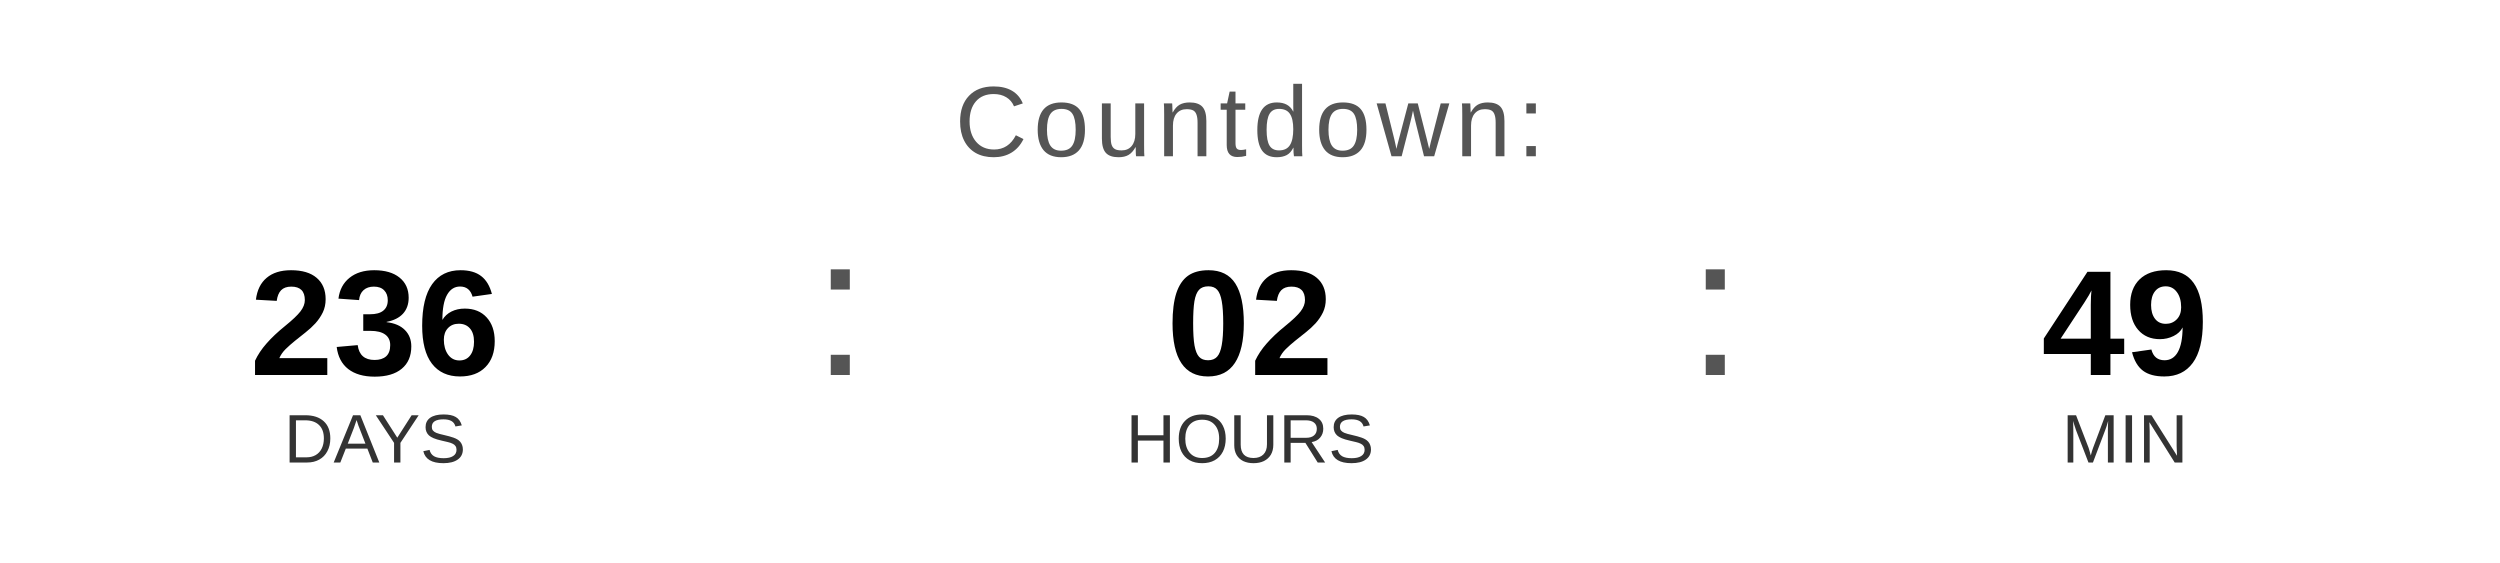
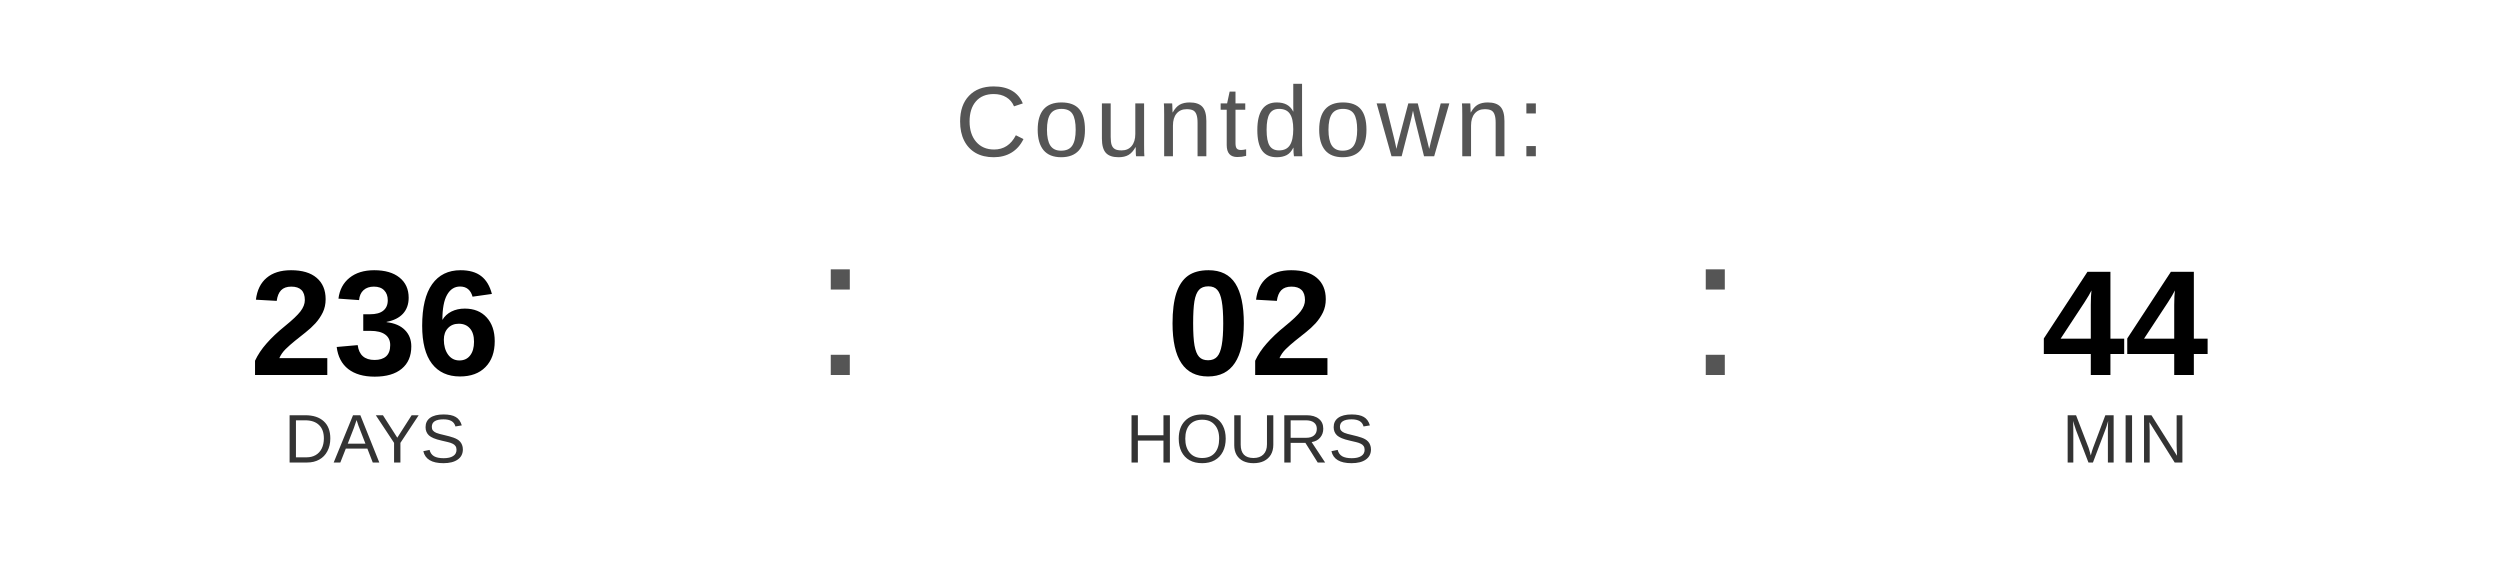
<svg xmlns="http://www.w3.org/2000/svg" width="400" height="90" viewBox="0 0 400 90">
  <text x="200" y="25" font-family="Arial, Helvetica, sans-serif" font-size="16" fill="#555555" text-anchor="middle" letter-spacing="1">
    Countdown:
  </text>
  <text x="60" y="60" font-family="Arial, Helvetica, sans-serif" font-size="24" font-weight="bold" fill="#000000" text-anchor="middle">236</text>
  <text x="60" y="74" font-family="Arial, Helvetica, sans-serif" font-size="11" fill="#333333" text-anchor="middle">DAYS</text>
  <text x="130" y="60" font-family="Arial, sans-serif" font-size="32" fill="#555555">:</text>
  <text x="200" y="60" font-family="Arial, Helvetica, sans-serif" font-size="24" font-weight="bold" fill="#000000" text-anchor="middle">02</text>
  <text x="200" y="74" font-family="Arial, Helvetica, sans-serif" font-size="11" fill="#333333" text-anchor="middle">HOURS</text>
  <text x="270" y="60" font-family="Arial, sans-serif" font-size="32" fill="#555555">:</text>
-   <text x="340" y="60" font-family="Arial, Helvetica, sans-serif" font-size="24" font-weight="bold" fill="#000000" text-anchor="middle">49</text>
+   <text x="340" y="60" font-family="Arial, Helvetica, sans-serif" font-size="24" font-weight="bold" fill="#000000" text-anchor="middle">44</text>
  <text x="340" y="74" font-family="Arial, Helvetica, sans-serif" font-size="11" fill="#333333" text-anchor="middle">MIN</text>
</svg>
